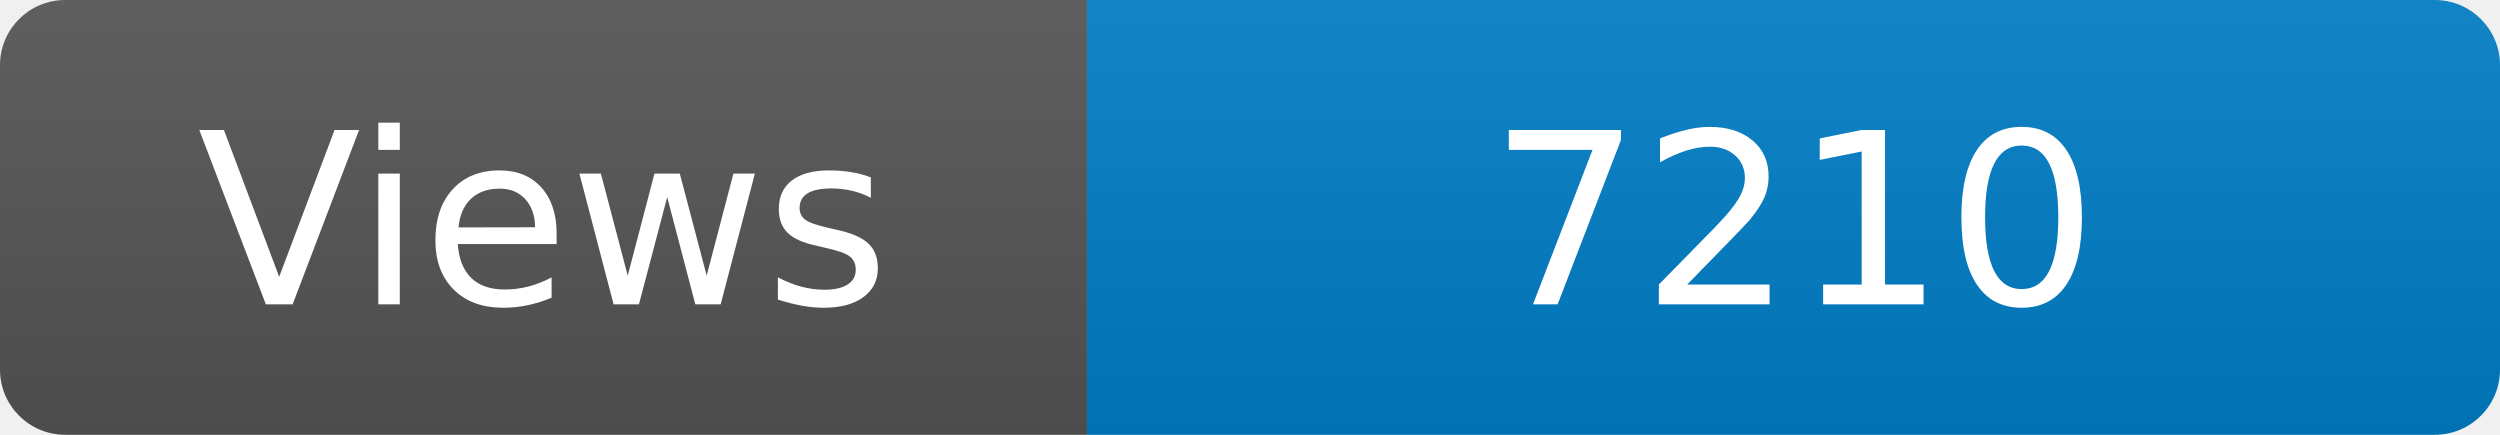
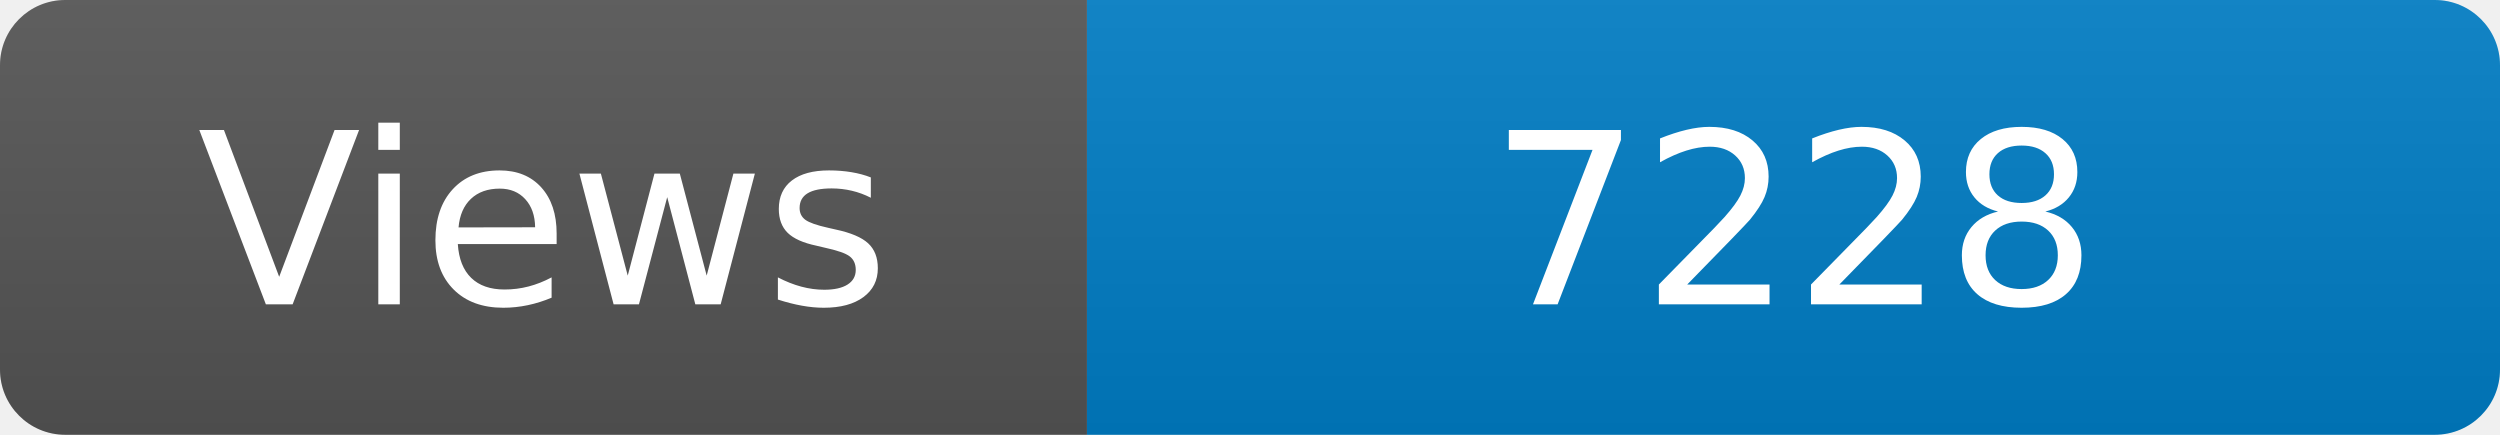
<svg xmlns="http://www.w3.org/2000/svg" width="115" height="20" role="img" aria-label="Maintained?: yes">
  <linearGradient id="s" x2="0" y2="100%">
    <stop offset="0" stop-color="#bbb" stop-opacity=".1" />
    <stop offset="1" stop-opacity=".1" />
  </linearGradient>
  <clipPath id="r">
    <rect width="115" height="20" rx="3" fill="#fff" />
  </clipPath>
  <g clip-path="url(#r)">
    <rect width="50" height="20" fill="#555" />
    <rect x="50" width="160" height="20" fill="#007ec6" />
    <rect width="115" height="20" fill="url(#s)" />
  </g>
  <g fill="#fff" text-anchor="middle" font-family="Verdana,Geneva,DejaVu Sans,sans-serif" font-size="110">
    <text x="250" y="140" transform="scale(.1)" fill="#fff">Views</text>
-     <text x="825" y="140" transform="scale(.1)" fill="#fff">7210</text>
+     <text x="825" y="140" transform="scale(.1)" fill="#fff">7228</text>
  </g>
</svg>
